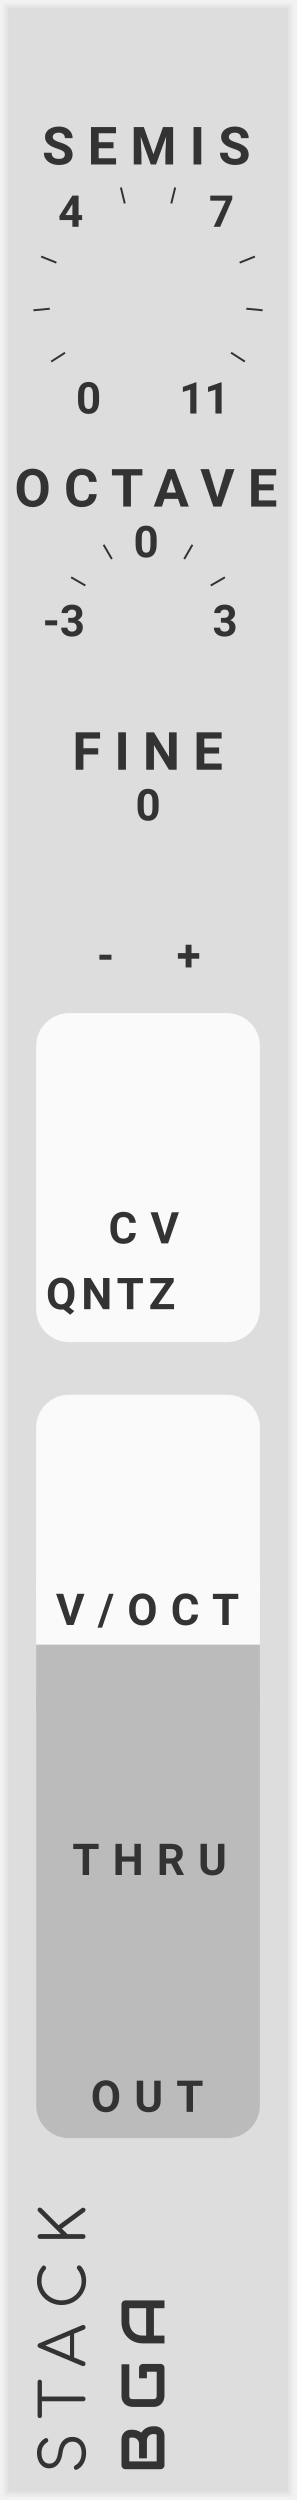
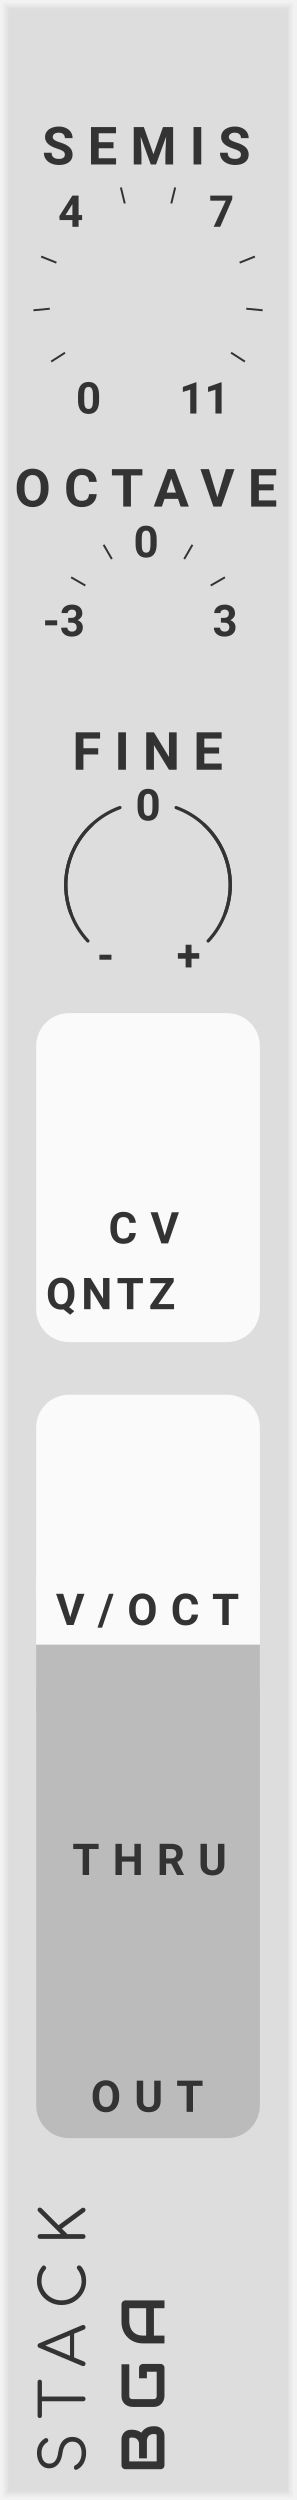
<svg xmlns="http://www.w3.org/2000/svg" id="svg55948" viewBox="0 0 45 380" height="380" width="45" version="1.1">
  <defs id="defs55864">
    <symbol viewBox="0 0 45px 45px" id="dial-octave-stack">
      <g id="g55787" transform="translate(22.5 22.5)">
        <g id="g55761" transform="rotate(-180) translate(10 0)">
          <text id="text55759" transform="translate(2 0) rotate(180) translate(-4 2.2)" font-size="5.0pt">-3</text>
        </g>
        <g id="g55765" transform="rotate(-150) translate(11 0)">
          <polyline id="polyline55763" stroke-width="0.3" points="0,0 2.5,0" />
        </g>
        <g id="g55769" transform="rotate(-120) translate(11 0)">
          <polyline id="polyline55767" stroke-width="0.3" points="0,0 2.5,0" />
        </g>
        <g id="g55773" transform="rotate(-90) translate(10 0)">
          <text id="text55771" transform="translate(2 0) rotate(90) translate(-2.2 2.2)" font-size="5.0pt">0</text>
        </g>
        <g id="g55777" transform="rotate(-60) translate(11 0)">
          <polyline id="polyline55775" stroke-width="0.3" points="0,0 2.5,0" />
        </g>
        <g id="g55781" transform="rotate(-30) translate(11 0)">
          <polyline id="polyline55779" stroke-width="0.3" points="0,0 2.5,0" />
        </g>
        <g id="g55785" transform="rotate(0) translate(10 0)">
          <text id="text55783" transform="translate(2 0) rotate(0) translate(-2.2 2.2)" font-size="5.0pt">3</text>
        </g>
      </g>
    </symbol>
    <symbol viewBox="0 0 45px 45px" id="dial-interval-stack">
      <g id="g55838" transform="translate(22.5 22.5)">
        <g id="g55792" transform="rotate(-240) translate(15 0)">
          <text id="text55790" transform="translate(2.5 0) rotate(240) translate(-2.2 2.2)" font-size="5.0pt">0</text>
        </g>
        <g id="g55796" transform="rotate(-212.73) translate(15 0)">
          <polyline id="polyline55794" stroke-width="0.3" points="0,0 2.5,0" />
        </g>
        <g id="g55800" transform="rotate(-185.45) translate(15 0)">
          <polyline id="polyline55798" stroke-width="0.3" points="0,0 2.5,0" />
        </g>
        <g id="g55804" transform="rotate(-158.18) translate(15 0)">
          <polyline id="polyline55802" stroke-width="0.3" points="0,0 2.5,0" />
        </g>
        <g id="g55808" transform="rotate(-130.91) translate(15 0)">
          <text id="text55806" transform="translate(2.5 0) rotate(130.91) translate(-2.2 2.2)" font-size="5.0pt">4</text>
        </g>
        <g id="g55812" transform="rotate(-103.64) translate(15 0)">
          <polyline id="polyline55810" stroke-width="0.3" points="0,0 2.5,0" />
        </g>
        <g id="g55816" transform="rotate(-76.36) translate(15 0)">
          <polyline id="polyline55814" stroke-width="0.3" points="0,0 2.5,0" />
        </g>
        <g id="g55820" transform="rotate(-49.09) translate(15 0)">
          <text id="text55818" transform="translate(2.5 0) rotate(49.09) translate(-2.2 2.2)" font-size="5.0pt">7</text>
        </g>
        <g id="g55824" transform="rotate(-21.82) translate(15 0)">
          <polyline id="polyline55822" stroke-width="0.3" points="0,0 2.5,0" />
        </g>
        <g id="g55828" transform="rotate(5.45) translate(15 0)">
          <polyline id="polyline55826" stroke-width="0.3" points="0,0 2.5,0" />
        </g>
        <g id="g55832" transform="rotate(32.73) translate(15 0)">
          <polyline id="polyline55830" stroke-width="0.3" points="0,0 2.5,0" />
        </g>
        <g id="g55836" transform="rotate(60) translate(15 0)">
          <text id="text55834" transform="translate(2.5 0) rotate(-60) translate(-4 2.2)" font-size="5.0pt">11</text>
        </g>
      </g>
    </symbol>
    <symbol viewBox="0 0 45px 45px" id="dial-fine-stack">
      <g id="g55861" transform="translate(22.5 22.5)">
        <g id="g55843" transform="rotate(-240) translate(10 0)">
          <text id="text55841" transform="translate(2.5 0) rotate(240) translate(-1.5 2.2)" font-size="5.0pt">-</text>
        </g>
        <g id="g55847" transform="rotate(-90) translate(10 0)">
          <text id="text55845" transform="translate(2 0) rotate(90) translate(-1.9 2.2)" font-size="5.0pt">0</text>
        </g>
        <g id="g55851" transform="rotate(60) translate(10 0)">
          <text id="text55849" transform="translate(2.5 0) rotate(-60) translate(-1.9 2.2)" font-size="5.0pt">+</text>
        </g>
-         <path id="path55853" transform="rotate(20)" fill="none" stroke-linecap="round" stroke-width="0.5" d="M 0 -12.5 A 12.5 12.5 0 0 1 12.5 0" />
-         <path id="path55855" transform="rotate(43)" fill="none" stroke-linecap="round" stroke-width="0.5" d="M 0 -12.5 A 12.5 12.5 0 0 1 12.5 0" />
-         <path id="path55857" transform="rotate(-20)" fill="none" stroke-linecap="round" stroke-width="0.5" d="M 0 -12.5 A 12.5 12.5 0 0 0 -12.5 0" />
-         <path id="path55859" transform="rotate(-43)" fill="none" stroke-linecap="round" stroke-width="0.5" d="M 0 -12.5 A 12.5 12.5 0 0 0 -12.5 0" />
+         <path id="path55853" transform="rotate(20)" fill="none" stroke="#333" stroke-linecap="round" stroke-width="0.5" d="M 0 -12.5 A 12.5 12.5 0 0 1 12.5 0" />
+         <path id="path55855" transform="rotate(43)" fill="none" stroke="#333" stroke-linecap="round" stroke-width="0.5" d="M 0 -12.5 A 12.5 12.5 0 0 1 12.5 0" />
+         <path id="path55857" transform="rotate(-20)" fill="none" stroke="#333" stroke-linecap="round" stroke-width="0.5" d="M 0 -12.5 A 12.5 12.5 0 0 0 -12.5 0" />
+         <path id="path55859" transform="rotate(-43)" fill="none" stroke="#333" stroke-linecap="round" stroke-width="0.5" d="M 0 -12.5 A 12.5 12.5 0 0 0 -12.5 0" />
      </g>
    </symbol>
  </defs>
  <path class="module-background background-fill" d="M 0,0 H 45 V 380 H 0 Z" style="fill:#dddddd" id="rect55866" />
  <path class="module-border-inner" d="M 1,1 H 44 V 379 H 1 V 1" style="fill:none;stroke:#e4e4e4;stroke-width:0.5" id="polyline55868" />
  <path class="module-border-middle" d="m 0.5,0.5 h 44 v 379 H 0.5 V 0.5" style="fill:none;stroke:#ebebeb;stroke-width:0.8" id="polyline55870" />
  <path class="module-border-outer" d="M 0,0 H 45 V 380 H 0 V 0" style="fill:none;stroke:#f2f2f2;stroke-width:1" id="polyline55872" />
  <g class="title" style="font-weight:normal;font-size:9.333px;font-family:Comfortaa, sans-serif;letter-spacing:2.5px;fill:#333333" id="text55874" transform="rotate(-90)" aria-label="STACK">
    <path id="path56226" style="font-weight:normal;font-size:9.333px;font-family:Comfortaa, sans-serif;letter-spacing:2.5px;fill:#333333" d="m -372.827,13.093 q -0.887,0 -1.577,-0.373 -0.681,-0.383 -0.98,-1.027 -0.037,-0.065 -0.037,-0.149 0,-0.131 0.093,-0.215 0.103,-0.093 0.271,-0.093 0.112,0 0.205,0.065 0.103,0.056 0.149,0.168 0.215,0.42 0.709,0.681 0.504,0.252 1.167,0.252 0.765,0 1.232,-0.364 0.467,-0.373 0.467,-1.036 0,-0.588 -0.439,-0.989 -0.429,-0.401 -1.297,-0.513 -1.083,-0.131 -1.708,-0.672 -0.616,-0.551 -0.616,-1.344 0,-0.56 0.299,-0.98 0.308,-0.429 0.84,-0.653 0.541,-0.233 1.223,-0.233 0.737,0 1.297,0.327 0.56,0.327 0.877,0.849 0.065,0.103 0.065,0.224 0,0.177 -0.168,0.28 -0.075,0.037 -0.168,0.037 -0.103,0 -0.196,-0.047 -0.084,-0.056 -0.14,-0.149 -0.523,-0.821 -1.577,-0.831 -0.756,0 -1.195,0.317 -0.439,0.317 -0.439,0.905 0,1.092 1.764,1.325 1.157,0.168 1.727,0.709 0.569,0.541 0.569,1.428 0,0.653 -0.317,1.129 -0.317,0.476 -0.868,0.728 -0.551,0.243 -1.232,0.243 z" />
    <path id="path56228" style="font-weight:normal;font-size:9.333px;font-family:Comfortaa, sans-serif;letter-spacing:2.5px;fill:#333333" d="m -362.048,5.711 q 0.149,0 0.243,0.093 0.093,0.093 0.093,0.243 0,0.14 -0.093,0.233 -0.093,0.093 -0.243,0.093 h -2.221 V 12.636 q 0,0.149 -0.103,0.261 Q -364.474,13 -364.633,13 q -0.149,0 -0.261,-0.103 -0.103,-0.112 -0.103,-0.261 V 6.373 h -2.212 q -0.149,0 -0.243,-0.093 -0.093,-0.093 -0.093,-0.233 0,-0.149 0.093,-0.243 0.093,-0.093 0.243,-0.093 z" />
    <path id="path56230" style="font-weight:normal;font-size:9.333px;font-family:Comfortaa, sans-serif;letter-spacing:2.5px;fill:#333333" d="m -353.423,12.487 q 0.037,0.065 0.037,0.149 0,0.149 -0.112,0.261 Q -353.6,13 -353.75,13 q -0.243,0 -0.345,-0.224 l -0.625,-1.512 h -3.612 l -0.625,1.512 q -0.075,0.224 -0.336,0.224 -0.159,0 -0.261,-0.103 -0.093,-0.112 -0.093,-0.261 0,-0.093 0.028,-0.159 l 2.744,-6.515 q 0.103,-0.252 0.355,-0.252 0.252,0 0.345,0.252 z m -1.549,-1.848 -1.549,-3.743 -1.549,3.743 z" />
    <path id="path56232" style="font-weight:normal;font-size:9.333px;font-family:Comfortaa, sans-serif;letter-spacing:2.5px;fill:#333333" d="m -346.736,13.093 q -0.989,0 -1.82,-0.504 -0.831,-0.504 -1.325,-1.363 -0.485,-0.859 -0.485,-1.876 0,-1.008 0.485,-1.867 0.485,-0.859 1.316,-1.363 0.831,-0.504 1.829,-0.504 0.672,0 1.223,0.196 0.551,0.196 1.064,0.625 0.103,0.075 0.103,0.215 0,0.075 -0.037,0.14 -0.037,0.056 -0.103,0.084 -0.019,0.065 -0.084,0.103 -0.065,0.037 -0.14,0.037 -0.14,0 -0.233,-0.084 -0.364,-0.327 -0.793,-0.476 -0.429,-0.149 -0.999,-0.149 -0.784,0 -1.456,0.42 -0.672,0.411 -1.073,1.111 -0.392,0.7 -0.392,1.512 0,0.831 0.392,1.531 0.392,0.7 1.064,1.111 0.672,0.411 1.465,0.411 1.017,0 1.839,-0.653 0.103,-0.075 0.205,-0.075 0.14,0 0.243,0.103 0.103,0.093 0.103,0.252 0,0.149 -0.103,0.261 -0.877,0.803 -2.287,0.803 z" />
    <path id="path56234" style="font-weight:normal;font-size:9.333px;font-family:Comfortaa, sans-serif;letter-spacing:2.5px;fill:#333333" d="m -339.947,13 q -0.149,0 -0.261,-0.103 -0.103,-0.112 -0.103,-0.261 V 6.075 q 0,-0.149 0.103,-0.252 0.112,-0.112 0.261,-0.112 0.159,0 0.261,0.103 0.103,0.103 0.103,0.261 v 3.173 l 3.407,-3.407 q 0.131,-0.131 0.289,-0.131 0.159,0 0.243,0.093 0.093,0.093 0.093,0.233 0,0.168 -0.121,0.299 l -2.557,2.557 2.585,3.528 q 0.075,0.121 0.075,0.224 0,0.14 -0.103,0.252 Q -335.766,13 -335.906,13 q -0.205,0 -0.308,-0.159 l -2.539,-3.435 -0.831,0.84 V 12.636 q 0,0.149 -0.103,0.261 Q -339.789,13 -339.947,13 Z" />
  </g>
  <g transform="rotate(-90,200.5,175.5)" id="g55880">
    <g class="brand" style="font-weight:bold;font-size:9.333px;font-family:Audiowide, sans-serif;letter-spacing:2px;fill:#333333" id="text55876" aria-label="BGA">
      <path id="path56218" style="font-weight:bold;font-size:9.333px;font-family:Audiowide, sans-serif;letter-spacing:2px;fill:#333333" d="m 7.21,-1.436 q 0,0.219 -0.077,0.469 -0.073,0.251 -0.246,0.465 Q 6.717,-0.287 6.444,-0.141 6.171,0 5.774,0 H 1.276 Q 1.148,0 1.039,-0.046 0.93,-0.091 0.848,-0.169 0.77,-0.251 0.725,-0.36 0.679,-0.469 0.679,-0.597 v -5.341 q 0,-0.123 0.046,-0.232 0.046,-0.109 0.123,-0.191 0.082,-0.082 0.191,-0.128 0.109,-0.046 0.237,-0.046 h 3.965 q 0.219,0 0.469,0.077 0.251,0.077 0.465,0.251 0.219,0.169 0.36,0.442 0.146,0.273 0.146,0.67 v 0.223 q 0,0.314 -0.105,0.679 -0.105,0.36 -0.337,0.684 0.201,0.123 0.374,0.296 0.178,0.173 0.31,0.401 0.132,0.228 0.21,0.515 0.077,0.287 0.077,0.633 z M 6.025,-1.663 q 0,-0.232 -0.073,-0.415 Q 5.879,-2.265 5.747,-2.397 5.615,-2.529 5.428,-2.598 5.241,-2.671 5.008,-2.671 h -2.671 v -1.194 h 2.137 q 0.232,0 0.419,-0.068 0.187,-0.073 0.319,-0.205 0.132,-0.132 0.201,-0.314 0.073,-0.187 0.073,-0.419 v -0.223 q 0,-0.255 -0.246,-0.255 H 1.864 v 4.165 h 3.91 q 0.032,0 0.077,-0.005 0.046,-0.005 0.082,-0.027 0.036,-0.023 0.064,-0.077 0.027,-0.055 0.027,-0.15 z" />
      <path id="path56220" style="font-weight:bold;font-size:9.333px;font-family:Audiowide, sans-serif;letter-spacing:2px;fill:#333333" d="m 16.684,-0.597 q 0,0.128 -0.046,0.237 -0.046,0.109 -0.128,0.191 -0.077,0.077 -0.187,0.123 Q 16.214,0 16.087,0 h -4.275 q -0.164,0 -0.355,-0.036 -0.187,-0.041 -0.374,-0.123 -0.182,-0.082 -0.351,-0.21 -0.169,-0.132 -0.301,-0.314 -0.128,-0.187 -0.205,-0.428 -0.077,-0.246 -0.077,-0.551 v -3.208 q 0,-0.164 0.036,-0.351 0.041,-0.191 0.123,-0.374 0.082,-0.187 0.214,-0.355 0.132,-0.169 0.314,-0.296 0.187,-0.132 0.428,-0.21 0.242,-0.077 0.547,-0.077 h 4.817 v 1.185 h -4.817 q -0.232,0 -0.355,0.123 -0.123,0.123 -0.123,0.365 v 3.199 q 0,0.228 0.123,0.355 0.128,0.123 0.355,0.123 h 3.687 V -2.671 h -3.154 v -1.194 h 3.742 q 0.128,0 0.237,0.05 0.109,0.046 0.187,0.128 0.082,0.082 0.128,0.191 0.046,0.105 0.046,0.228 z" />
      <path id="path56222" style="font-weight:bold;font-size:9.333px;font-family:Audiowide, sans-serif;letter-spacing:2px;fill:#333333" d="M 26.34,0 H 25.155 V -1.604 H 20.99 V 0 h -1.185 v -3.268 q 0,-0.715 0.246,-1.317 0.246,-0.602 0.684,-1.035 0.438,-0.433 1.035,-0.674 0.597,-0.242 1.303,-0.242 h 2.671 q 0.123,0 0.232,0.046 0.109,0.046 0.191,0.128 0.082,0.082 0.128,0.191 0.046,0.109 0.046,0.232 z m -5.35,-2.789 h 4.165 v -2.561 h -2.083 q -0.055,0 -0.232,0.018 -0.173,0.014 -0.406,0.077 -0.228,0.064 -0.483,0.196 -0.255,0.132 -0.469,0.365 -0.214,0.232 -0.355,0.583 -0.137,0.346 -0.137,0.843 z" />
    </g>
    <path d="M 0,0 H 3 V 3 H 0 Z" style="fill:#dddddd" transform="translate(11.5,-5)" id="rect55878" />
  </g>
  <g style="font-weight:bold;font-size:8px;font-family:Roboto, sans-serif;letter-spacing:2px;fill:#333333" id="text55884" aria-label="SEMIS">
    <path id="path56207" style="font-weight:bold;font-size:8px;font-family:Roboto, sans-serif;letter-spacing:2px;fill:#333333" d="m 9.857,23.508 q 0,-0.332 -0.234,-0.508 -0.234,-0.18 -0.844,-0.375 -0.609,-0.199 -0.965,-0.391 -0.969,-0.523 -0.969,-1.41 0,-0.461 0.258,-0.82 0.262,-0.363 0.746,-0.566 0.488,-0.203 1.094,-0.203 0.609,0 1.086,0.223 0.477,0.219 0.738,0.621 0.266,0.402 0.266,0.914 H 9.861 q 0,-0.391 -0.246,-0.605 -0.246,-0.219 -0.691,-0.219 -0.43,0 -0.668,0.184 -0.238,0.18 -0.238,0.477 0,0.277 0.277,0.465 0.281,0.188 0.824,0.352 1,0.301 1.457,0.746 0.457,0.445 0.457,1.109 0,0.738 -0.559,1.16 -0.559,0.418 -1.504,0.418 -0.656,0 -1.195,-0.238 -0.539,-0.242 -0.824,-0.66 -0.281,-0.418 -0.281,-0.969 h 1.176 q 0,0.941 1.125,0.941 0.418,0 0.652,-0.168 0.234,-0.172 0.234,-0.477 z" />
    <path id="path56209" style="font-weight:bold;font-size:8px;font-family:Roboto, sans-serif;letter-spacing:2px;fill:#333333" d="m 17.252,22.535 h -2.25 v 1.523 h 2.641 V 25 h -3.812 v -5.688 h 3.805 v 0.949 h -2.633 v 1.355 h 2.25 z" />
    <path id="path56211" style="font-weight:bold;font-size:8px;font-family:Roboto, sans-serif;letter-spacing:2px;fill:#333333" d="m 21.861,19.312 1.461,4.125 1.453,-4.125 h 1.539 V 25 H 25.138 V 23.445 L 25.255,20.762 23.72,25 h -0.805 l -1.531,-4.234 0.117,2.68 V 25 h -1.172 v -5.688 z" />
    <path id="path56213" style="font-weight:bold;font-size:8px;font-family:Roboto, sans-serif;letter-spacing:2px;fill:#333333" d="m 30.591,25 h -1.172 v -5.688 h 1.172 z" />
    <path id="path56215" style="font-weight:bold;font-size:8px;font-family:Roboto, sans-serif;letter-spacing:2px;fill:#333333" d="m 36.623,23.508 q 0,-0.332 -0.234,-0.508 -0.234,-0.18 -0.844,-0.375 -0.609,-0.199 -0.965,-0.391 -0.969,-0.523 -0.969,-1.41 0,-0.461 0.258,-0.82 0.262,-0.363 0.746,-0.566 0.488,-0.203 1.094,-0.203 0.609,0 1.086,0.223 0.477,0.219 0.738,0.621 0.266,0.402 0.266,0.914 h -1.172 q 0,-0.391 -0.246,-0.605 -0.246,-0.219 -0.691,-0.219 -0.43,0 -0.668,0.184 -0.238,0.18 -0.238,0.477 0,0.277 0.277,0.465 0.281,0.188 0.824,0.352 1,0.301 1.457,0.746 0.457,0.445 0.457,1.109 0,0.738 -0.559,1.16 -0.559,0.418 -1.504,0.418 -0.656,0 -1.195,-0.238 -0.539,-0.242 -0.824,-0.66 -0.281,-0.418 -0.281,-0.969 h 1.176 q 0,0.941 1.125,0.941 0.418,0 0.652,-0.168 0.234,-0.172 0.234,-0.477 z" />
  </g>
  <g transform="translate(9.5,32.5)" id="g55886" />
  <g transform="translate(0,23)" id="use55888">
    <g transform="translate(22.5,22.5)" id="g56033">
      <g transform="rotate(120,-7.5,4.330127)" id="g55987">
        <g style="font-weight:bold;font-size:6.667px;font-family:Roboto, sans-serif;fill:#333333" id="text55985" transform="rotate(-120,2.985085,-1.186603)" aria-label="0">
          <path id="path56185" style="font-weight:bold;font-size:6.667px;font-family:Roboto, sans-serif;fill:#333333" d="m 3.512,-1.96 q 0,0.983 -0.407,1.504 Q 2.699,0.065 1.914,0.065 q -0.775,0 -1.185,-0.511 Q 0.319,-0.957 0.309,-1.911 v -0.872 q 0,-0.993 0.41,-1.507 0.413,-0.514 1.188,-0.514 0.775,0 1.185,0.511 0.41,0.508 0.42,1.462 z M 2.572,-2.917 q 0,-0.589 -0.163,-0.856 Q 2.249,-4.043 1.908,-4.043 q -0.332,0 -0.492,0.257 -0.156,0.254 -0.166,0.798 v 1.152 q 0,0.579 0.156,0.863 0.16,0.28 0.508,0.28 0.345,0 0.498,-0.27 0.153,-0.27 0.16,-0.827 z" />
        </g>
      </g>
      <g transform="rotate(147.27,-7.5,2.202393)" id="g55991">
        <path d="M 0,0 H 2.5" style="stroke:#333333;stroke-width:0.3" id="polyline55989" />
      </g>
      <g transform="rotate(174.55,-7.5,0.3569709)" id="g55995">
        <path d="M 0,0 H 2.5" style="stroke:#333333;stroke-width:0.3" id="polyline55993" />
      </g>
      <g transform="rotate(-158.18,-7.5,-1.44563)" id="g55999">
        <path d="M 0,0 H 2.5" style="stroke:#333333;stroke-width:0.3" id="polyline55997" />
      </g>
      <g transform="rotate(-130.91,-7.5,-3.425063)" id="g56003">
        <g style="font-weight:bold;font-size:6.667px;font-family:Roboto, sans-serif;fill:#333333" id="text56001" transform="rotate(130.91,1.847657,-1.031499)" aria-label="4">
          <path id="path56191" style="font-weight:bold;font-size:6.667px;font-family:Roboto, sans-serif;fill:#333333" d="m 3.105,-1.784 h 0.537 v 0.758 H 3.105 V 0 H 2.165 V -1.025 H 0.221 L 0.179,-1.618 2.155,-4.74 h 0.951 z m -1.989,0 h 1.048 v -1.673 l -0.062,0.107 z" />
        </g>
      </g>
      <g transform="rotate(-103.64,-7.5,-5.89768)" id="g56007">
        <path d="M 0,0 H 2.5" style="stroke:#333333;stroke-width:0.3" id="polyline56005" />
      </g>
      <g transform="rotate(-76.36,-7.5,-9.537649)" id="g56011">
        <path d="M 0,0 H 2.5" style="stroke:#333333;stroke-width:0.3" id="polyline56009" />
      </g>
      <g transform="rotate(-49.09,-7.5,-16.42305)" id="g56015">
        <g style="font-weight:bold;font-size:6.667px;font-family:Roboto, sans-serif;fill:#333333" id="text56013" transform="rotate(49.09,-0.05871459,-0.7715389)" aria-label="7">
          <path id="path56196" style="font-weight:bold;font-size:6.667px;font-family:Roboto, sans-serif;fill:#333333" d="M 3.545,-4.212 1.712,0 H 0.719 L 2.555,-3.978 h -2.357 v -0.762 h 3.346 z" />
        </g>
      </g>
      <g transform="rotate(-21.82,-7.5,-38.91037)" id="g56019">
        <path d="M 0,0 H 2.5" style="stroke:#333333;stroke-width:0.3" id="polyline56017" />
      </g>
      <g transform="rotate(5.45,-7.5,157.5759)" id="g56023">
        <path d="M 0,0 H 2.5" style="stroke:#333333;stroke-width:0.3" id="polyline56021" />
      </g>
      <g transform="rotate(32.73,-7.5,25.54041)" id="g56027">
        <path d="M 0,0 H 2.5" style="stroke:#333333;stroke-width:0.3" id="polyline56025" />
      </g>
      <g transform="rotate(60,-7.5,12.99038)" id="g56031">
        <g style="font-weight:bold;font-size:6.667px;font-family:Roboto, sans-serif;fill:#333333" id="text56029" transform="rotate(-60,5.155256,0.1990381)" aria-label="11">
          <path id="path56202" style="font-weight:bold;font-size:6.667px;font-family:Roboto, sans-serif;fill:#333333" d="M 2.607,0 H 1.667 V -3.626 L 0.544,-3.278 V -4.043 L 2.507,-4.746 h 0.101 z" />
          <path id="path56204" style="font-weight:bold;font-size:6.667px;font-family:Roboto, sans-serif;fill:#333333" d="M 6.436,0 H 5.495 V -3.626 L 4.372,-3.278 V -4.043 L 6.335,-4.746 H 6.436 Z" />
        </g>
      </g>
    </g>
  </g>
  <g style="font-weight:bold;font-size:8px;font-family:Roboto, sans-serif;letter-spacing:2px;fill:#333333" id="text55892" aria-label="OCTAVE">
    <path id="path56172" style="font-weight:bold;font-size:8px;font-family:Roboto, sans-serif;letter-spacing:2px;fill:#333333" d="m 7.38,74.285 q 0,0.84 -0.297,1.473 -0.297,0.633 -0.852,0.977 -0.551,0.344 -1.266,0.344 -0.707,0 -1.262,-0.34 -0.555,-0.34 -0.859,-0.969 -0.305,-0.633 -0.309,-1.453 v -0.281 q 0,-0.84 0.301,-1.477 0.305,-0.641 0.855,-0.98 0.555,-0.344 1.266,-0.344 0.711,0 1.262,0.344 0.555,0.34 0.855,0.98 0.305,0.637 0.305,1.473 z m -1.188,-0.258 q 0,-0.895 -0.32,-1.359 -0.32,-0.465 -0.914,-0.465 -0.59,0 -0.91,0.461 -0.32,0.457 -0.324,1.344 v 0.277 q 0,0.871 0.32,1.352 0.32,0.48 0.922,0.48 0.59,0 0.906,-0.461 0.316,-0.465 0.32,-1.352 z" />
    <path id="path56174" style="font-weight:bold;font-size:8px;font-family:Roboto, sans-serif;letter-spacing:2px;fill:#333333" d="m 14.704,75.105 q -0.066,0.918 -0.68,1.445 -0.609,0.527 -1.609,0.527 -1.094,0 -1.723,-0.734 -0.625,-0.738 -0.625,-2.023 v -0.348 q 0,-0.82 0.289,-1.445 0.289,-0.625 0.824,-0.957 0.539,-0.336 1.25,-0.336 0.984,0 1.586,0.527 0.602,0.527 0.695,1.48 h -1.172 q -0.043,-0.551 -0.309,-0.797 -0.262,-0.25 -0.801,-0.25 -0.586,0 -0.879,0.422 -0.289,0.418 -0.297,1.301 v 0.43 q 0,0.922 0.277,1.348 0.281,0.426 0.883,0.426 0.543,0 0.809,-0.246 0.27,-0.25 0.309,-0.77 z" />
    <path id="path56176" style="font-weight:bold;font-size:8px;font-family:Roboto, sans-serif;letter-spacing:2px;fill:#333333" d="M 21.645,72.262 H 19.903 V 77 H 18.731 V 72.262 H 17.012 V 71.312 h 4.633 z" />
    <path id="path56178" style="font-weight:bold;font-size:8px;font-family:Roboto, sans-serif;letter-spacing:2px;fill:#333333" d="M 27.059,75.828 H 25.005 L 24.614,77 h -1.246 l 2.117,-5.688 h 1.086 L 28.7,77 h -1.246 z m -1.738,-0.949 h 1.422 L 26.028,72.75 Z" />
    <path id="path56180" style="font-weight:bold;font-size:8px;font-family:Roboto, sans-serif;letter-spacing:2px;fill:#333333" d="M 33.044,75.59 34.333,71.312 H 35.638 L 33.657,77 H 32.434 L 30.462,71.312 H 31.762 Z" />
    <path id="path56182" style="font-weight:bold;font-size:8px;font-family:Roboto, sans-serif;letter-spacing:2px;fill:#333333" d="m 41.598,74.535 h -2.25 v 1.523 h 2.641 V 77 h -3.812 v -5.688 h 3.805 v 0.949 h -2.633 v 1.355 h 2.25 z" />
  </g>
  <g transform="translate(14.5,86.5)" id="g55894" />
  <g transform="translate(0,72)" id="use55896">
    <g transform="translate(22.5,22.5)" id="g56065">
      <g transform="rotate(180,-5,0)" id="g56039">
        <g style="font-weight:bold;font-size:6.667px;font-family:Roboto, sans-serif;fill:#333333" id="text56037" transform="rotate(180,3,-1.1)" aria-label="-3">
          <path id="path56157" style="font-weight:bold;font-size:6.667px;font-family:Roboto, sans-serif;fill:#333333" d="M 2.191,-1.65 H 0.358 V -2.409 H 2.191 Z" />
          <path id="path56159" style="font-weight:bold;font-size:6.667px;font-family:Roboto, sans-serif;fill:#333333" d="M 3.87,-2.786 H 4.372 q 0.358,0 0.531,-0.179 0.173,-0.179 0.173,-0.475 0,-0.286 -0.173,-0.446 -0.169,-0.16 -0.469,-0.16 -0.27,0 -0.452,0.15 -0.182,0.146 -0.182,0.384 H 2.858 q 0,-0.371 0.199,-0.664 0.202,-0.296 0.56,-0.462 0.361,-0.166 0.794,-0.166 0.752,0 1.178,0.361 0.426,0.358 0.426,0.99 0,0.326 -0.199,0.599 -0.199,0.273 -0.521,0.42 0.4,0.143 0.596,0.43 0.199,0.286 0.199,0.677 0,0.632 -0.462,1.012 -0.459,0.381 -1.217,0.381 -0.71,0 -1.162,-0.374 -0.449,-0.374 -0.449,-0.99 h 0.941 q 0,0.267 0.199,0.436 0.202,0.169 0.495,0.169 0.335,0 0.524,-0.176 0.192,-0.179 0.192,-0.472 0,-0.71 -0.781,-0.71 H 3.87 Z" />
        </g>
      </g>
      <g transform="rotate(-150,-5.5,-1.473721)" id="g56043">
        <path d="M 0,0 H 2.5" style="stroke:#333333;stroke-width:0.3" id="polyline56041" />
      </g>
      <g transform="rotate(-120,-5.5,-3.175426)" id="g56047">
        <path d="M 0,0 H 2.5" style="stroke:#333333;stroke-width:0.3" id="polyline56045" />
      </g>
      <g transform="rotate(-90,-5,-5)" id="g56051">
        <g style="font-weight:bold;font-size:6.667px;font-family:Roboto, sans-serif;fill:#333333" id="text56049" transform="rotate(90,1,-1.2)" aria-label="0">
          <path id="path56164" style="font-weight:bold;font-size:6.667px;font-family:Roboto, sans-serif;fill:#333333" d="m 3.512,-1.96 q 0,0.983 -0.407,1.504 Q 2.699,0.065 1.914,0.065 q -0.775,0 -1.185,-0.511 Q 0.319,-0.957 0.309,-1.911 v -0.872 q 0,-0.993 0.41,-1.507 0.413,-0.514 1.188,-0.514 0.775,0 1.185,0.511 0.41,0.508 0.42,1.462 z M 2.572,-2.917 q 0,-0.589 -0.163,-0.856 Q 2.249,-4.043 1.908,-4.043 q -0.332,0 -0.492,0.257 -0.156,0.254 -0.166,0.798 v 1.152 q 0,0.579 0.156,0.863 0.16,0.28 0.508,0.28 0.345,0 0.498,-0.27 0.153,-0.27 0.16,-0.827 z" />
        </g>
      </g>
      <g transform="rotate(-60,-5.5,-9.526279)" id="g56055">
        <path d="M 0,0 H 2.5" style="stroke:#333333;stroke-width:0.3" id="polyline56053" />
      </g>
      <g transform="rotate(-30,-5.5,-20.52628)" id="g56059">
        <path d="M 0,0 H 2.5" style="stroke:#333333;stroke-width:0.3" id="polyline56057" />
      </g>
      <g transform="translate(10)" id="g56063">
        <g style="font-weight:bold;font-size:6.667px;font-family:Roboto, sans-serif;fill:#333333" id="text56061" transform="translate(-0.2,2.2)" aria-label="3">
          <path id="path56169" style="font-weight:bold;font-size:6.667px;font-family:Roboto, sans-serif;fill:#333333" d="m 1.279,-2.786 h 0.501 q 0.358,0 0.531,-0.179 0.173,-0.179 0.173,-0.475 0,-0.286 -0.173,-0.446 -0.169,-0.16 -0.469,-0.16 -0.27,0 -0.452,0.15 -0.182,0.146 -0.182,0.384 H 0.267 q 0,-0.371 0.199,-0.664 0.202,-0.296 0.56,-0.462 0.361,-0.166 0.794,-0.166 0.752,0 1.178,0.361 0.426,0.358 0.426,0.99 0,0.326 -0.199,0.599 -0.199,0.273 -0.521,0.42 0.4,0.143 0.596,0.43 0.199,0.286 0.199,0.677 0,0.632 -0.462,1.012 -0.459,0.381 -1.217,0.381 -0.71,0 -1.162,-0.374 Q 0.208,-0.684 0.208,-1.299 H 1.149 q 0,0.267 0.199,0.436 0.202,0.169 0.495,0.169 0.335,0 0.524,-0.176 0.192,-0.179 0.192,-0.472 0,-0.71 -0.781,-0.71 H 1.279 Z" />
        </g>
      </g>
    </g>
  </g>
  <g style="font-weight:bold;font-size:8px;font-family:Roboto, sans-serif;letter-spacing:2px;fill:#333333" id="text55900" aria-label="FINE">
    <path id="path56148" style="font-weight:bold;font-size:8px;font-family:Roboto, sans-serif;letter-spacing:2px;fill:#333333" d="m 14.93,114.676 h -2.25 V 117 h -1.172 v -5.688 h 3.703 v 0.949 h -2.531 v 1.469 h 2.25 z" />
    <path id="path56150" style="font-weight:bold;font-size:8px;font-family:Roboto, sans-serif;letter-spacing:2px;fill:#333333" d="m 19.145,117 h -1.172 v -5.688 h 1.172 z" />
    <path id="path56152" style="font-weight:bold;font-size:8px;font-family:Roboto, sans-serif;letter-spacing:2px;fill:#333333" d="m 26.852,117 h -1.172 l -2.281,-3.742 V 117 h -1.172 v -5.688 h 1.172 l 2.285,3.75 v -3.75 h 1.168 z" />
    <path id="path56154" style="font-weight:bold;font-size:8px;font-family:Roboto, sans-serif;letter-spacing:2px;fill:#333333" d="m 33.305,114.535 h -2.25 v 1.523 h 2.641 V 117 h -3.812 v -5.688 H 33.688 v 0.949 h -2.633 v 1.355 h 2.25 z" />
  </g>
  <g transform="translate(14.5,126.5)" id="g55902" />
  <g transform="translate(0,112)" id="use55904">
    <g transform="translate(22.5,22.5)" id="g56089">
      <g transform="rotate(120,-5,2.886751)" id="g56071">
        <g style="font-weight:bold;font-size:6.667px;font-family:Roboto, sans-serif;fill:#333333" id="text56069" transform="rotate(-120,2.635085,-1.388675)" aria-label="-">
          <path id="path56139" style="font-weight:bold;font-size:6.667px;font-family:Roboto, sans-serif;fill:#333333" d="M 2.191,-1.65 H 0.358 V -2.409 H 2.191 Z" />
        </g>
      </g>
      <g transform="rotate(-90,-5,-5)" id="g56075">
        <g style="font-weight:bold;font-size:6.667px;font-family:Roboto, sans-serif;fill:#333333" id="text56073" transform="rotate(90,0.85,-1.05)" aria-label="0">
          <path id="path56142" style="font-weight:bold;font-size:6.667px;font-family:Roboto, sans-serif;fill:#333333" d="m 3.512,-1.96 q 0,0.983 -0.407,1.504 Q 2.699,0.065 1.914,0.065 q -0.775,0 -1.185,-0.511 Q 0.319,-0.957 0.309,-1.911 v -0.872 q 0,-0.993 0.41,-1.507 0.413,-0.514 1.188,-0.514 0.775,0 1.185,0.511 0.41,0.508 0.42,1.462 z M 2.572,-2.917 q 0,-0.589 -0.163,-0.856 Q 2.249,-4.043 1.908,-4.043 q -0.332,0 -0.492,0.257 -0.156,0.254 -0.166,0.798 v 1.152 q 0,0.579 0.156,0.863 0.16,0.28 0.508,0.28 0.345,0 0.498,-0.27 0.153,-0.27 0.16,-0.827 z" />
        </g>
      </g>
      <g transform="rotate(60,-5,8.660254)" id="g56079">
        <g style="font-weight:bold;font-size:6.667px;font-family:Roboto, sans-serif;fill:#333333" id="text56077" transform="rotate(-60,4.105256,-1.619615)" aria-label="+">
          <path id="path56145" style="font-weight:bold;font-size:6.667px;font-family:Roboto, sans-serif;fill:#333333" d="m 2.259,-2.653 h 1.175 v 0.85 H 2.259 v 1.328 H 1.364 V -1.803 H 0.186 V -2.653 H 1.364 v -1.273 h 0.895 z" />
        </g>
      </g>
-       <path d="M 0,-12.5 A 12.5,12.5 0 0 1 12.5,0" stroke-width="0.5" stroke-linecap="round" fill="none" transform="rotate(20)" id="path56081" />
-       <path d="M 0,-12.5 A 12.5,12.5 0 0 1 12.5,0" stroke-width="0.5" stroke-linecap="round" fill="none" transform="rotate(43)" id="path56083" />
-       <path d="M 0,-12.5 A 12.5,12.5 0 0 0 -12.5,0" stroke-width="0.5" stroke-linecap="round" fill="none" transform="rotate(-20)" id="path56085" />
-       <path d="M 0,-12.5 A 12.5,12.5 0 0 0 -12.5,0" stroke-width="0.5" stroke-linecap="round" fill="none" transform="rotate(-43)" id="path56087" />
+       <path d="M 0,-12.5 A 12.5,12.5 0 0 1 12.5,0" stroke-width="0.5" stroke-linecap="round" stroke="#333" fill="none" transform="rotate(20)" id="path56081" />
+       <path d="M 0,-12.5 A 12.5,12.5 0 0 1 12.5,0" stroke-width="0.5" stroke-linecap="round" stroke="#333" fill="none" transform="rotate(43)" id="path56083" />
+       <path d="M 0,-12.5 A 12.5,12.5 0 0 0 -12.5,0" stroke-width="0.5" stroke-linecap="round" stroke="#333" fill="none" transform="rotate(-20)" id="path56085" />
+       <path d="M 0,-12.5 A 12.5,12.5 0 0 0 -12.5,0" stroke-width="0.5" stroke-linecap="round" stroke="#333" fill="none" transform="rotate(-43)" id="path56087" />
    </g>
  </g>
  <path class="input-background" d="m 10.5,154 h 24 c 2.77,0 5,2.23 5,5 v 40 c 0,2.77 -2.23,5 -5,5 h -24 c -2.77,0 -5,-2.23 -5,-5 v -40 c 0,-2.77 2.23,-5 5,-5 z" style="fill:#fafafa" id="rect55908" />
  <g transform="translate(10.5,157)" id="g55910" />
  <g class="input-label" style="font-weight:bold;font-size:6.667px;font-family:Roboto, sans-serif;letter-spacing:2px;fill:#333333" id="text55912" aria-label="CV">
    <path id="path56133" style="font-weight:bold;font-size:6.667px;font-family:Roboto, sans-serif;letter-spacing:2px;fill:#333333" d="m 20.644,187.421 q -0.055,0.765 -0.566,1.204 -0.508,0.439 -1.341,0.439 -0.911,0 -1.436,-0.612 -0.521,-0.615 -0.521,-1.686 v -0.29 q 0,-0.684 0.241,-1.204 0.241,-0.521 0.687,-0.798 0.449,-0.28 1.042,-0.28 0.82,0 1.322,0.439 0.501,0.439 0.579,1.234 H 19.674 q -0.036,-0.459 -0.257,-0.664 -0.218,-0.208 -0.667,-0.208 -0.488,0 -0.732,0.352 -0.241,0.348 -0.247,1.084 v 0.358 q 0,0.768 0.231,1.123 0.234,0.355 0.736,0.355 0.452,0 0.674,-0.205 0.225,-0.208 0.257,-0.641 z" />
    <path id="path56135" style="font-weight:bold;font-size:6.667px;font-family:Roboto, sans-serif;letter-spacing:2px;fill:#333333" d="m 25.036,187.825 1.074,-3.564 h 1.087 L 25.548,189 h -1.019 l -1.644,-4.74 h 1.084 z" />
  </g>
  <g transform="translate(7,193)" id="g55918">
    <g style="font-weight:bold;font-size:6.667px;font-family:Roboto, sans-serif;letter-spacing:0.75px;fill:#333333" id="text55914" transform="translate(0,6)" aria-label="QNTZ">
      <path id="path56124" style="font-weight:bold;font-size:6.667px;font-family:Roboto, sans-serif;letter-spacing:0.75px;fill:#333333" d="m 4.31,-2.262 q 0,0.664 -0.215,1.156 -0.215,0.488 -0.596,0.785 L 4.287,0.296 3.665,0.846 2.656,0.036 Q 2.484,0.065 2.298,0.065 q -0.589,0 -1.051,-0.283 Q 0.785,-0.501 0.531,-1.025 0.277,-1.553 0.273,-2.236 v -0.234 q 0,-0.7 0.251,-1.23 0.254,-0.534 0.713,-0.817 0.462,-0.286 1.055,-0.286 0.592,0 1.051,0.286 0.462,0.283 0.713,0.817 0.254,0.531 0.254,1.227 z M 3.32,-2.477 q 0,-0.745 -0.267,-1.133 -0.267,-0.387 -0.762,-0.387 -0.492,0 -0.758,0.384 -0.267,0.381 -0.27,1.12 v 0.231 q 0,0.726 0.267,1.126 0.267,0.4 0.768,0.4 0.492,0 0.755,-0.384 0.264,-0.387 0.267,-1.126 z" />
      <path id="path56126" style="font-weight:bold;font-size:6.667px;font-family:Roboto, sans-serif;letter-spacing:0.75px;fill:#333333" d="M 9.637,0 H 8.66 L 6.759,-3.118 V 0 H 5.783 v -4.74 h 0.977 l 1.904,3.125 v -3.125 h 0.973 z" />
      <path id="path56128" style="font-weight:bold;font-size:6.667px;font-family:Roboto, sans-serif;letter-spacing:0.75px;fill:#333333" d="M 14.723,-3.949 H 13.271 V 0 h -0.977 v -3.949 h -1.432 v -0.791 h 3.861 z" />
      <path id="path56130" style="font-weight:bold;font-size:6.667px;font-family:Roboto, sans-serif;letter-spacing:0.75px;fill:#333333" d="m 17.068,-0.785 h 2.389 V 0 h -3.61 v -0.573 l 2.344,-3.376 h -2.34 v -0.791 h 3.555 v 0.56 z" />
    </g>
    <g transform="translate(22,-1)" id="g55916" />
  </g>
  <g class="io-group" transform="translate(5.5,212)" id="g55930">
    <path class="input-background-filler" d="M 0,0 H 34 V 10 H 0 Z" style="fill:#fafafa" transform="translate(0,28)" id="rect55922" />
    <path class="input-background" d="m 5,0 h 24 c 2.77,0 5,2.23 5,5 v 25 c 0,2.77 -2.23,5 -5,5 H 5 C 2.23,35 0,32.77 0,30 V 5 C 0,2.23 2.23,0 5,0 Z" style="fill:#fafafa" id="rect55924" />
    <g transform="translate(5,3)" id="g55926" />
    <g class="input-label" style="font-weight:bold;font-size:6.667px;font-family:Roboto, sans-serif;letter-spacing:2px;fill:#333333" id="text55928" transform="translate(3,35)" aria-label="V/OCT">
      <path id="path56113" style="font-weight:bold;font-size:6.667px;font-family:Roboto, sans-serif;letter-spacing:2px;fill:#333333" d="M 2.174,-1.175 3.249,-4.74 H 4.336 L 2.686,0 H 1.667 L 0.023,-4.74 H 1.107 Z" />
      <path id="path56115" style="font-weight:bold;font-size:6.667px;font-family:Roboto, sans-serif;letter-spacing:2px;fill:#333333" d="M 7.02,0.407 H 6.32 L 8.064,-4.74 h 0.7 z" />
      <path id="path56117" style="font-weight:bold;font-size:6.667px;font-family:Roboto, sans-serif;letter-spacing:2px;fill:#333333" d="m 15.165,-2.262 q 0,0.7 -0.247,1.227 -0.247,0.527 -0.71,0.814 -0.459,0.286 -1.055,0.286 -0.589,0 -1.051,-0.283 -0.462,-0.283 -0.716,-0.807 -0.254,-0.527 -0.257,-1.211 v -0.234 q 0,-0.7 0.251,-1.23 0.254,-0.534 0.713,-0.817 0.462,-0.286 1.055,-0.286 0.592,0 1.051,0.286 0.462,0.283 0.713,0.817 0.254,0.531 0.254,1.227 z m -0.99,-0.215 q 0,-0.745 -0.267,-1.133 -0.267,-0.387 -0.762,-0.387 -0.492,0 -0.758,0.384 -0.267,0.381 -0.27,1.12 v 0.231 q 0,0.726 0.267,1.126 0.267,0.4 0.768,0.4 0.492,0 0.755,-0.384 0.264,-0.387 0.267,-1.126 z" />
      <path id="path56119" style="font-weight:bold;font-size:6.667px;font-family:Roboto, sans-serif;letter-spacing:2px;fill:#333333" d="m 21.602,-1.579 q -0.055,0.765 -0.566,1.204 -0.508,0.439 -1.341,0.439 -0.911,0 -1.436,-0.612 Q 17.738,-1.162 17.738,-2.233 v -0.29 q 0,-0.684 0.241,-1.204 0.241,-0.521 0.687,-0.798 0.449,-0.28 1.042,-0.28 0.82,0 1.322,0.439 0.501,0.439 0.579,1.234 h -0.977 q -0.036,-0.459 -0.257,-0.664 -0.218,-0.208 -0.667,-0.208 -0.488,0 -0.732,0.352 -0.241,0.348 -0.247,1.084 v 0.358 q 0,0.768 0.231,1.123 0.234,0.355 0.736,0.355 0.452,0 0.674,-0.205 0.225,-0.208 0.257,-0.641 z" />
      <path id="path56121" style="font-weight:bold;font-size:6.667px;font-family:Roboto, sans-serif;letter-spacing:2px;fill:#333333" d="M 27.72,-3.949 H 26.268 V 0 h -0.977 v -3.949 h -1.432 v -0.791 h 3.861 z" />
    </g>
  </g>
  <g class="io-group" transform="translate(5.5,253)" id="g55944">
    <path class="output-background-filler" d="M 0,0 H 34 V 10 H 0 Z" style="fill:#bbbbbb" transform="translate(0,-3)" id="rect55932" />
    <path class="output-background" d="m 5,0 h 24 c 2.77,0 5,2.23 5,5 v 62 c 0,2.77 -2.23,5 -5,5 H 5 C 2.23,72 0,69.77 0,67 V 5 C 0,2.23 2.23,0 5,0 Z" style="fill:#bbbbbb" id="rect55934" />
    <g transform="translate(5)" id="g55936" />
    <g class="output-label" style="font-weight:bold;font-size:6.667px;font-family:Roboto, sans-serif;letter-spacing:2px;fill:#333333" id="text55938" transform="translate(5.5,32)" aria-label="THRU">
      <path id="path56095" style="font-weight:bold;font-size:6.667px;font-family:Roboto, sans-serif;letter-spacing:2px;fill:#333333" d="M 3.991,-3.949 H 2.539 V 0 H 1.563 V -3.949 H 0.13 v -0.791 h 3.861 z" />
      <path id="path56097" style="font-weight:bold;font-size:6.667px;font-family:Roboto, sans-serif;letter-spacing:2px;fill:#333333" d="M 10.408,0 H 9.432 V -2.031 H 7.527 V 0 h -0.977 v -4.74 h 0.977 v 1.921 h 1.904 v -1.921 h 0.977 z" />
      <path id="path56099" style="font-weight:bold;font-size:6.667px;font-family:Roboto, sans-serif;letter-spacing:2px;fill:#333333" d="M 15.019,-1.735 H 14.241 V 0 h -0.977 v -4.74 h 1.761 q 0.84,0 1.296,0.374 0.456,0.374 0.456,1.058 0,0.485 -0.212,0.811 -0.208,0.322 -0.635,0.514 l 1.025,1.937 V 0 h -1.048 z m -0.778,-0.791 h 0.788 q 0.368,0 0.57,-0.186 0.202,-0.189 0.202,-0.518 0,-0.335 -0.192,-0.527 -0.189,-0.192 -0.583,-0.192 h -0.785 z" />
      <path id="path56101" style="font-weight:bold;font-size:6.667px;font-family:Roboto, sans-serif;letter-spacing:2px;fill:#333333" d="m 23.109,-4.74 v 3.122 q 0,0.778 -0.488,1.23 -0.485,0.452 -1.328,0.452 -0.83,0 -1.318,-0.439 -0.488,-0.439 -0.498,-1.208 v -3.158 h 0.977 v 3.128 q 0,0.465 0.221,0.68 0.225,0.212 0.618,0.212 0.824,0 0.837,-0.866 v -3.154 z" />
    </g>
    <g transform="translate(5,36)" id="g55940" />
    <g class="output-label" style="font-weight:bold;font-size:6.667px;font-family:Roboto, sans-serif;letter-spacing:2px;fill:#333333" id="text55942" transform="translate(8.3,68)" aria-label="OUT">
      <path id="path56104" style="font-weight:bold;font-size:6.667px;font-family:Roboto, sans-serif;letter-spacing:2px;fill:#333333" d="m 4.316,-2.262 q 0,0.7 -0.247,1.227 -0.247,0.527 -0.71,0.814 -0.459,0.286 -1.055,0.286 -0.589,0 -1.051,-0.283 Q 0.791,-0.501 0.537,-1.025 0.283,-1.553 0.28,-2.236 v -0.234 q 0,-0.7 0.251,-1.23 0.254,-0.534 0.713,-0.817 0.462,-0.286 1.055,-0.286 0.592,0 1.051,0.286 0.462,0.283 0.713,0.817 0.254,0.531 0.254,1.227 z M 3.327,-2.477 q 0,-0.745 -0.267,-1.133 -0.267,-0.387 -0.762,-0.387 -0.492,0 -0.758,0.384 -0.267,0.381 -0.27,1.12 v 0.231 q 0,0.726 0.267,1.126 0.267,0.4 0.768,0.4 0.492,0 0.755,-0.384 0.264,-0.387 0.267,-1.126 z" />
      <path id="path56106" style="font-weight:bold;font-size:6.667px;font-family:Roboto, sans-serif;letter-spacing:2px;fill:#333333" d="m 10.62,-4.74 v 3.122 q 0,0.778 -0.488,1.23 -0.485,0.452 -1.328,0.452 -0.83,0 -1.318,-0.439 Q 6.997,-0.814 6.987,-1.582 v -3.158 h 0.977 v 3.128 q 0,0.465 0.221,0.68 0.225,0.212 0.618,0.212 0.824,0 0.837,-0.866 v -3.154 z" />
      <path id="path56108" style="font-weight:bold;font-size:6.667px;font-family:Roboto, sans-serif;letter-spacing:2px;fill:#333333" d="M 16.988,-3.949 H 15.536 V 0 h -0.977 v -3.949 h -1.432 v -0.791 h 3.861 z" />
    </g>
  </g>
</svg>
